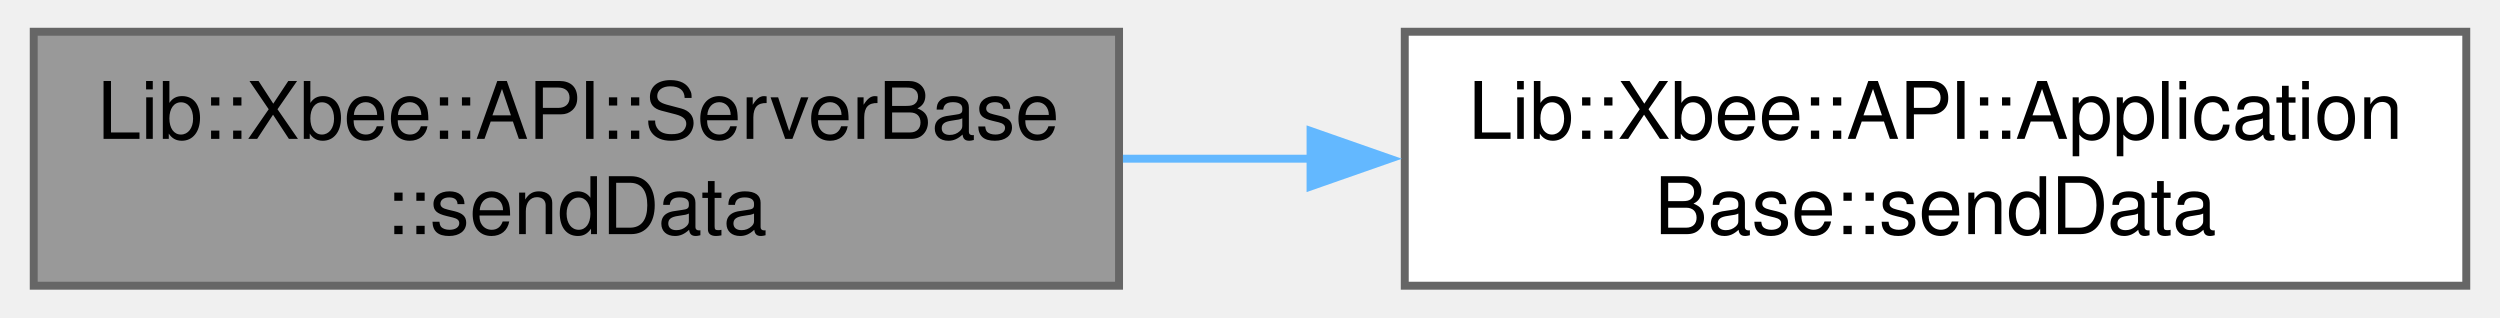
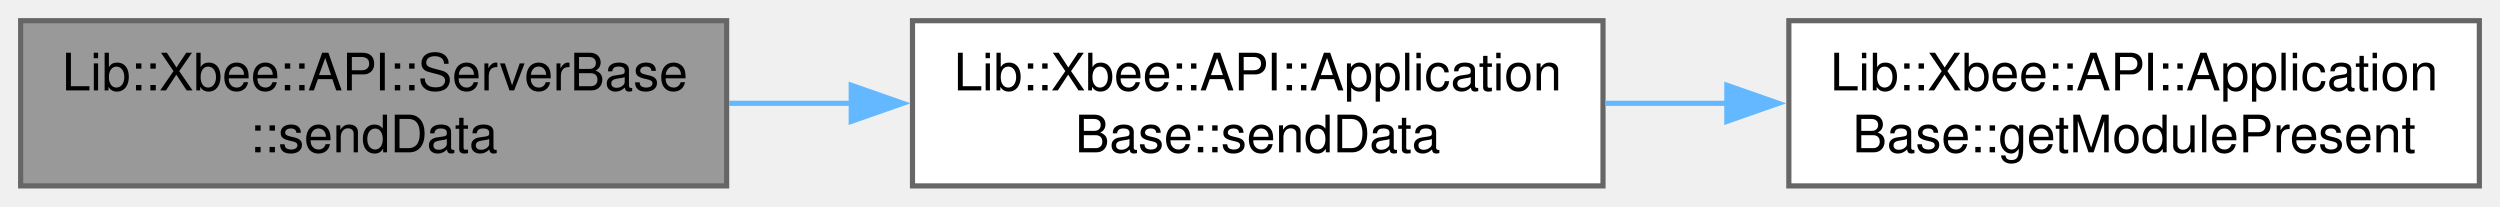
- <svg xmlns="http://www.w3.org/2000/svg" xmlns:xlink="http://www.w3.org/1999/xlink" width="315pt" height="40pt" viewBox="0.00 0.00 314.50 40.00">
+ <svg xmlns="http://www.w3.org/2000/svg" xmlns:xlink="http://www.w3.org/1999/xlink" width="484pt" height="40pt" viewBox="0.00 0.00 484.25 40.00">
  <g id="graph0" class="graph" transform="scale(1 1) rotate(0) translate(4 36)">
    <g id="Node000001" class="node">
      <g id="a_Node000001">
-         <a xlink:title="Sends data to the Xbee module.">
+         <a xlink:title="Sends data using the Xbee module.">
          <polygon fill="#999999" stroke="#666666" points="136.75,-32 0,-32 0,0 136.75,0 136.75,-32" />
          <text text-anchor="start" x="8" y="-18.5" font-family="Helvetica,sans-Serif" font-size="10.00">Lib::Xbee::API::ServerBase</text>
          <text text-anchor="middle" x="68.38" y="-6.5" font-family="Helvetica,sans-Serif" font-size="10.00">::sendData</text>
        </a>
      </g>
    </g>
    <g id="Node000002" class="node">
      <g id="a_Node000002">
-         <a xlink:href="../../dc/d19/a01056.html#ad6de95e8a3ffdc536a716d507f159a9b" target="_top" xlink:title="Sends data to the Xbee module.">
+         <a xlink:href="../../dc/d19/a01056.html#ad6de95e8a3ffdc536a716d507f159a9b" target="_top" xlink:title="Sends data using the Xbee module.">
          <polygon fill="white" stroke="#666666" points="306.5,-32 172.75,-32 172.75,0 306.5,0 306.5,-32" />
          <text text-anchor="start" x="180.75" y="-18.5" font-family="Helvetica,sans-Serif" font-size="10.00">Lib::Xbee::API::Application</text>
          <text text-anchor="middle" x="239.62" y="-6.5" font-family="Helvetica,sans-Serif" font-size="10.00">Base::sendData</text>
        </a>
      </g>
    </g>
    <g id="edge1_Node000001_Node000002" class="edge">
      <g id="a_edge1_Node000001_Node000002">
        <a xlink:title=" ">
          <path fill="none" stroke="#63b8ff" d="M137.24,-16C145.03,-16 153.01,-16 160.91,-16" />
          <polygon fill="#63b8ff" stroke="#63b8ff" points="160.88,-19.5 170.88,-16 160.88,-12.5 160.88,-19.5" />
        </a>
      </g>
    </g>
+     <g id="Node000003" class="node">
+       <g id="a_Node000003">
+         <a xlink:href="../../dc/d19/a01056.html#aa9d023e2638e9a66f2600a0158810d19" target="_top" xlink:title="Checks if the module is present.">
+           <polygon fill="white" stroke="#666666" points="476.25,-32 342.5,-32 342.5,0 476.25,0 476.25,-32" />
+           <text text-anchor="start" x="350.5" y="-18.5" font-family="Helvetica,sans-Serif" font-size="10.00">Lib::Xbee::API::Application</text>
+           <text text-anchor="middle" x="409.38" y="-6.5" font-family="Helvetica,sans-Serif" font-size="10.00">Base::getModulePresent</text>
+         </a>
+       </g>
+     </g>
+     <g id="edge2_Node000002_Node000003" class="edge">
+       <g id="a_edge2_Node000002_Node000003">
+         <a xlink:title=" ">
+           <path fill="none" stroke="#63b8ff" d="M306.92,-16C314.68,-16 322.64,-16 330.53,-16" />
+           <polygon fill="#63b8ff" stroke="#63b8ff" points="330.49,-19.5 340.49,-16 330.49,-12.5 330.49,-19.5" />
+         </a>
+       </g>
+     </g>
  </g>
</svg>
